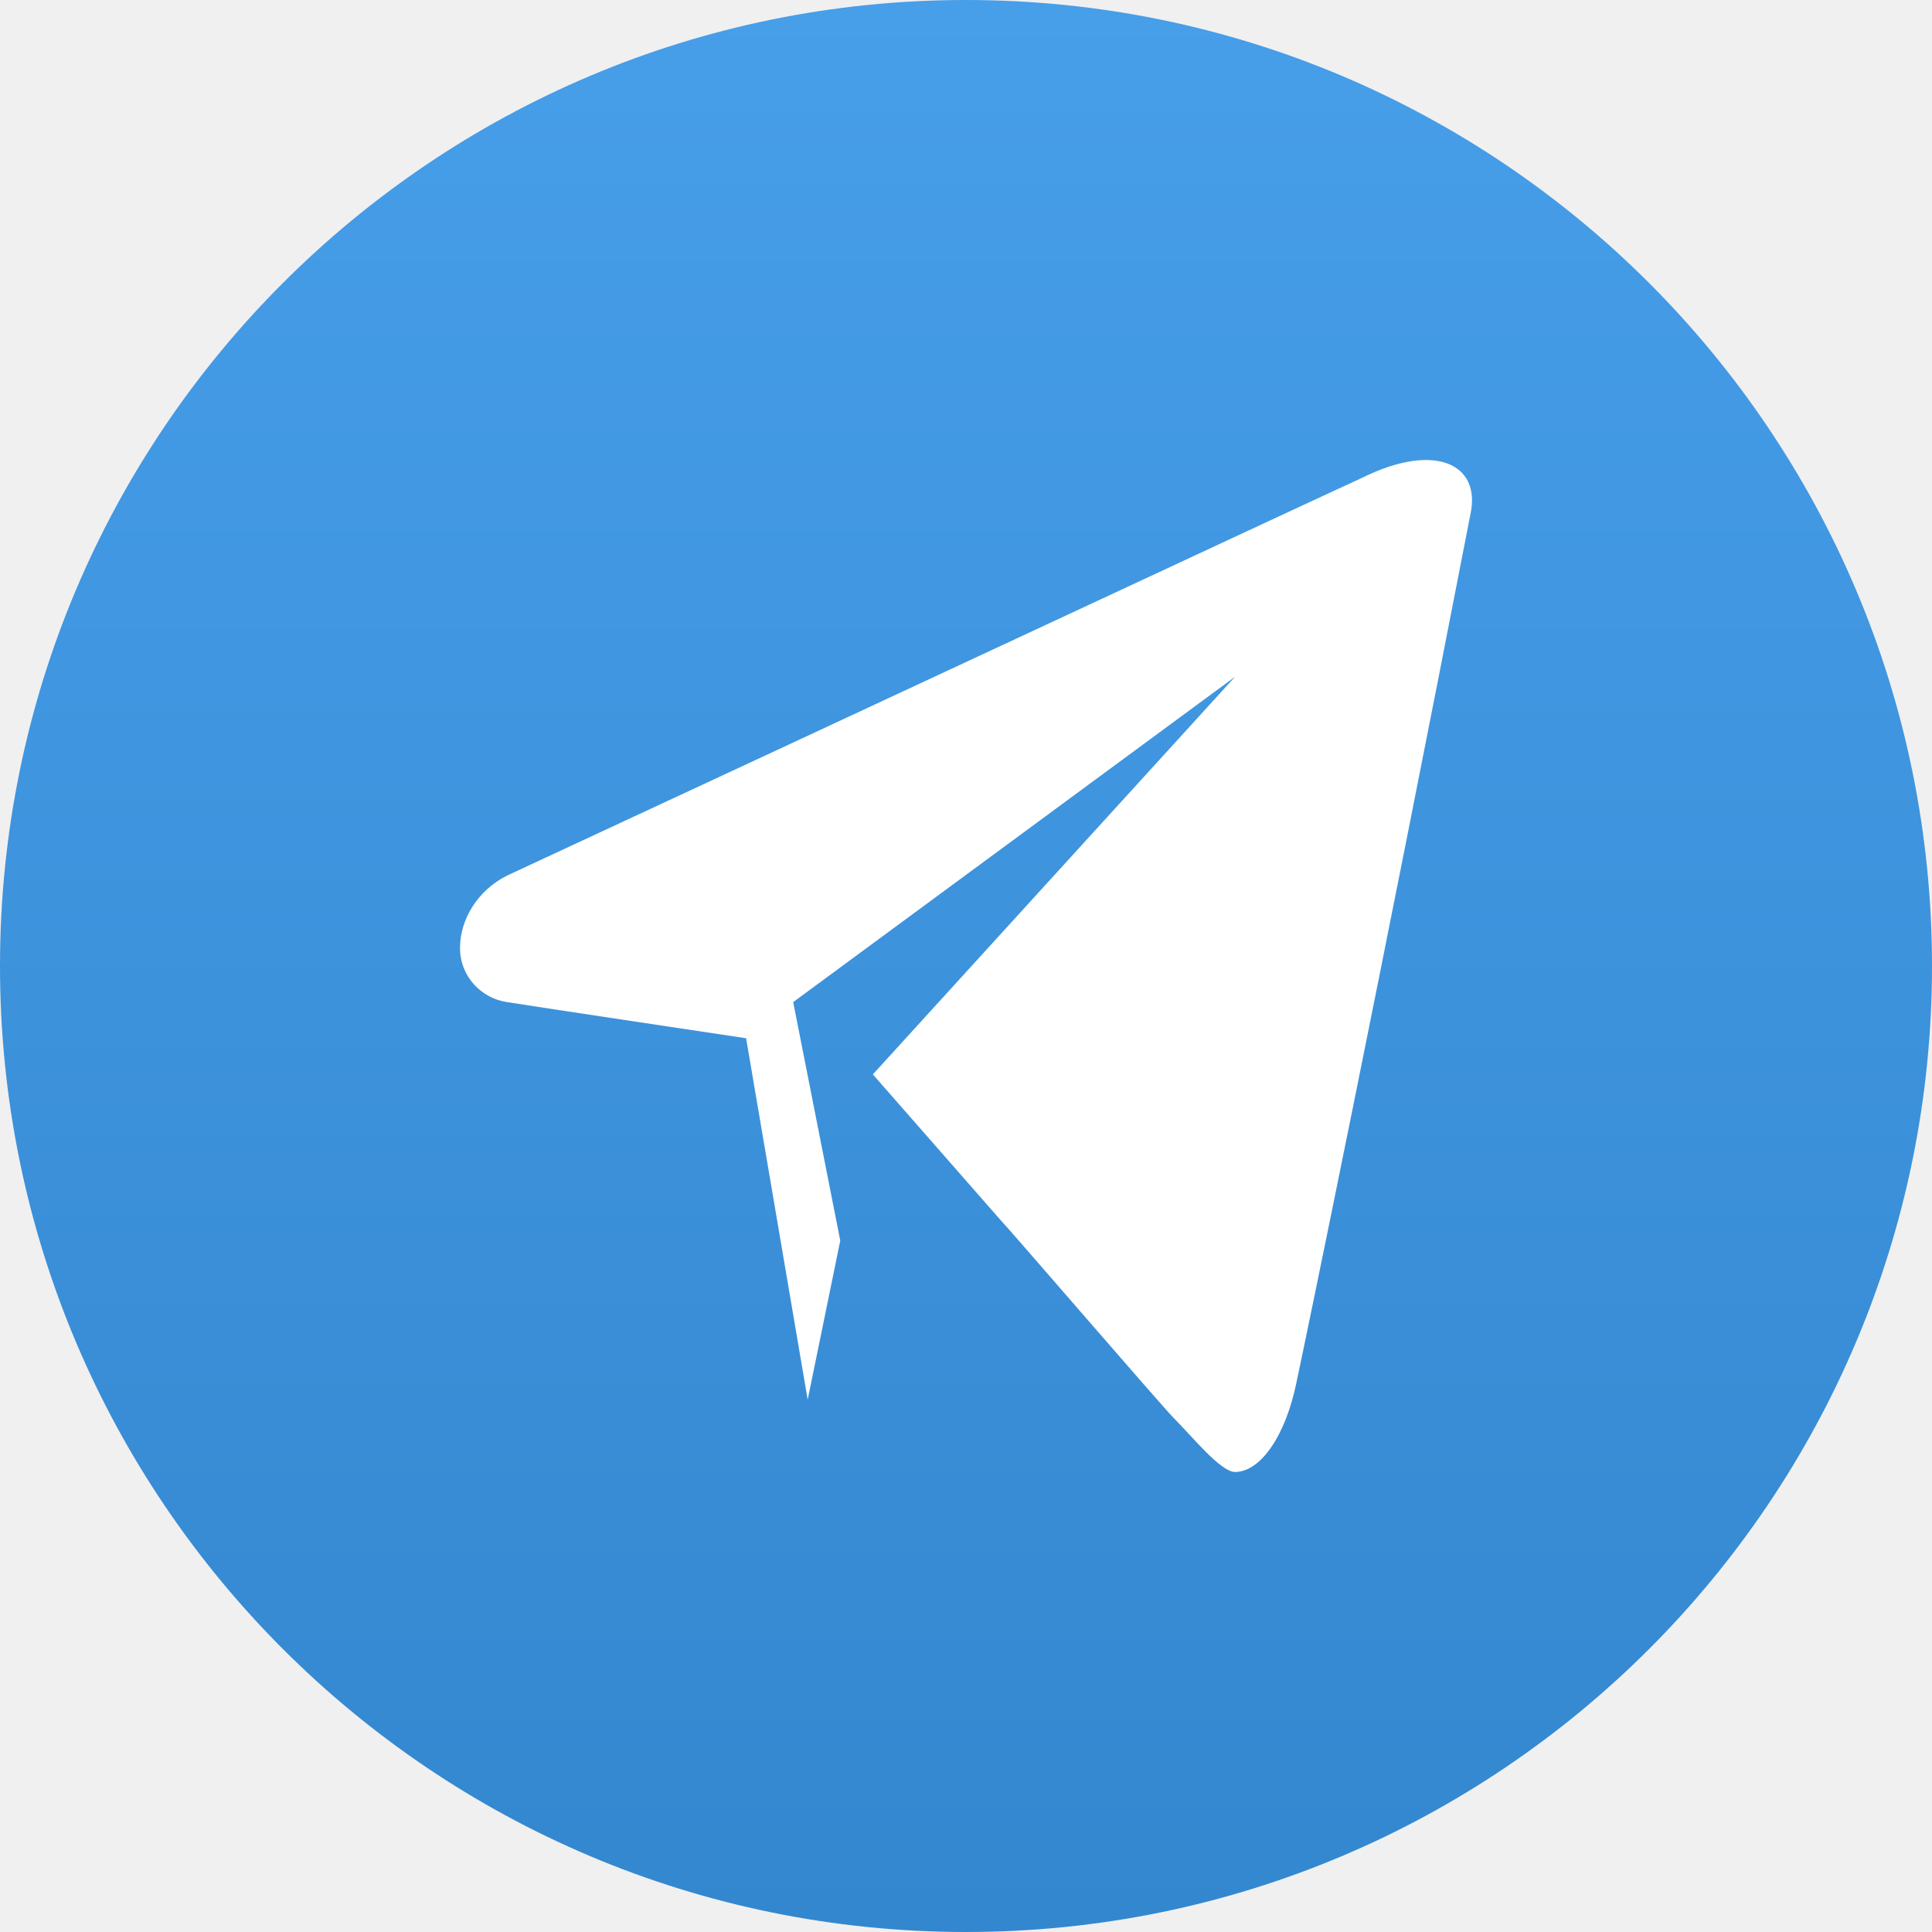
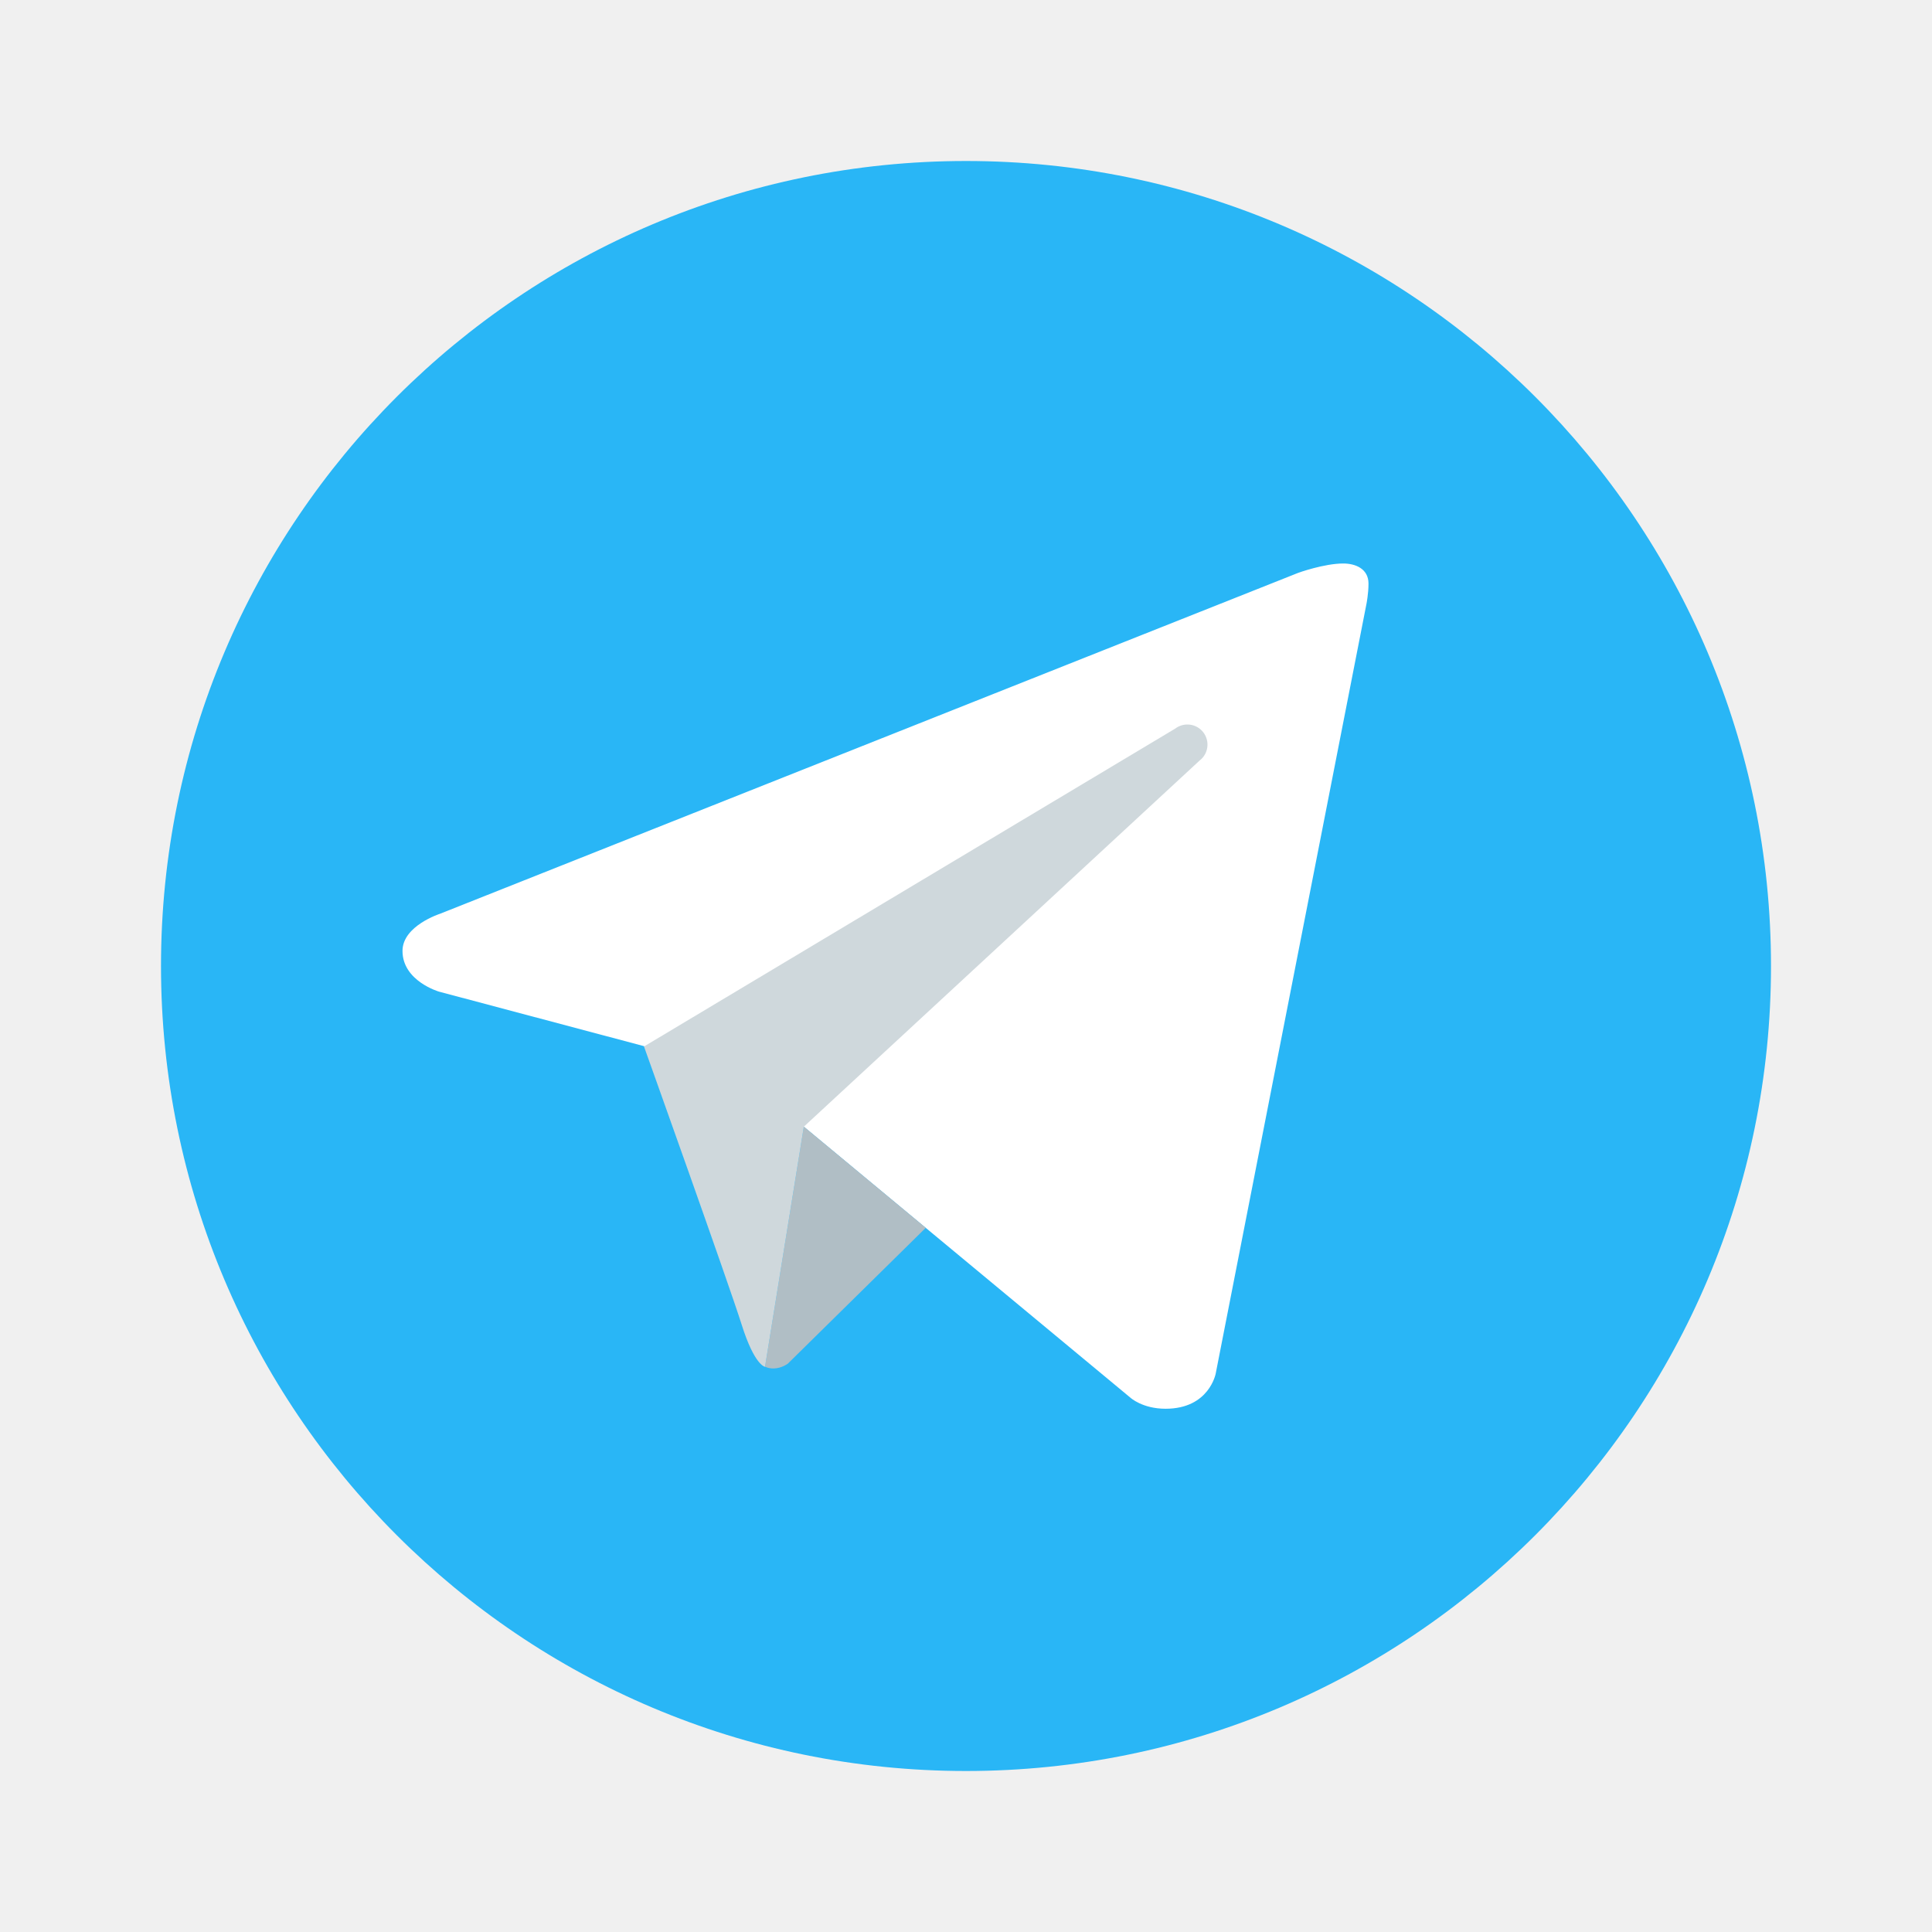
- <svg xmlns="http://www.w3.org/2000/svg" width="38" height="38" viewBox="0 0 38 38" fill="none">
-   <path d="M19 38C29.493 38 38 29.493 38 19C38 8.507 29.493 0 19 0C8.507 0 0 8.507 0 19C0 29.493 8.507 38 19 38Z" fill="url(#paint0_linear_202_2)" />
-   <path fill-rule="evenodd" clip-rule="evenodd" d="M26.785 9.401C26.001 9.756 17.168 13.88 9.974 17.221C9.404 17.506 9.048 18.075 9.048 18.643C9.048 19.212 9.475 19.639 9.974 19.71C10.401 19.781 14.675 20.421 14.675 20.421L15.886 27.53L16.527 24.402L15.601 19.71L24.292 13.311L17.168 21.132L19.661 23.976C19.804 24.118 22.867 27.673 23.081 27.886C23.437 28.241 24.007 28.952 24.292 28.952C24.79 28.952 25.289 28.241 25.503 27.175C25.716 26.18 27.141 19.283 28.922 10.112C29.136 9.116 28.209 8.69 26.785 9.401Z" fill="white" />
-   <defs>
-     <linearGradient id="paint0_linear_202_2" x1="19" y1="0" x2="19" y2="38" gradientUnits="userSpaceOnUse">
-       <stop stop-color="#479EE9" />
-       <stop offset="1" stop-color="#3387CF" />
-     </linearGradient>
-   </defs>
+ <svg xmlns="http://www.w3.org/2000/svg" viewBox="0 0 48 48" width="48px" height="48px">
+   <path fill="#29b6f6" d="M24 4A20 20 0 1 0 24 44A20 20 0 1 0 24 4Z" />
+   <path fill="#fff" d="M33.95,15l-3.746,19.126c0,0-0.161,0.874-1.245,0.874c-0.576,0-0.873-0.274-0.873-0.274l-8.114-6.733 l-3.97-2.001l-5.095-1.355c0,0-0.907-0.262-0.907-1.012c0-0.625,0.933-0.923,0.933-0.923l21.316-8.468 c-0.001-0.001,0.651-0.235,1.126-0.234C33.667,14,34,14.125,34,14.5C34,14.75,33.95,15,33.95,15z" />
+   <path fill="#b0bec5" d="M23,30.505l-3.426,3.374c0,0-0.149,0.115-0.348,0.12c-0.069,0.002-0.143-0.009-0.219-0.043 l0.964-5.965L23,30.505z" />
+   <path fill="#cfd8dc" d="M29.897,18.196c-0.169-0.22-0.481-0.26-0.701-0.093L16,26c0,0,2.106,5.892,2.427,6.912 c0.322,1.021,0.58,1.045,0.58,1.045l0.964-5.965l9.832-9.096C30.023,18.729,30.064,18.416,29.897,18.196z" />
</svg>
